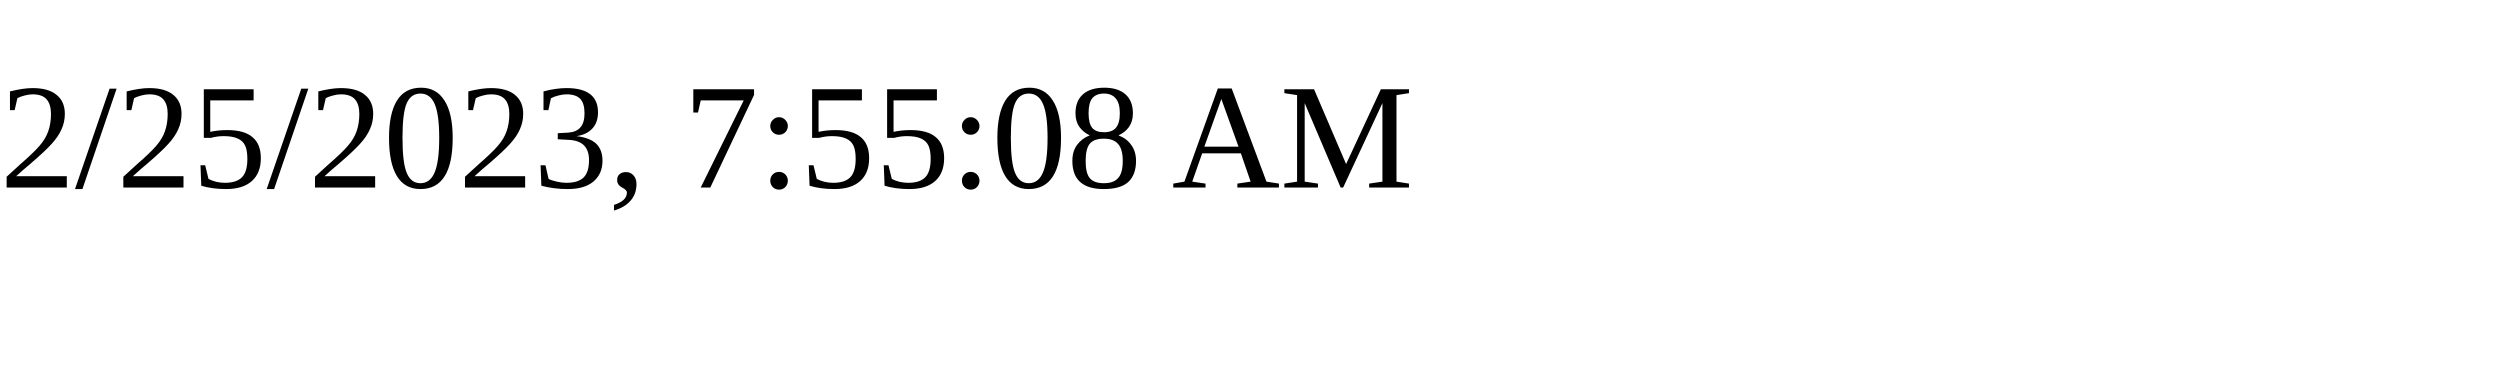
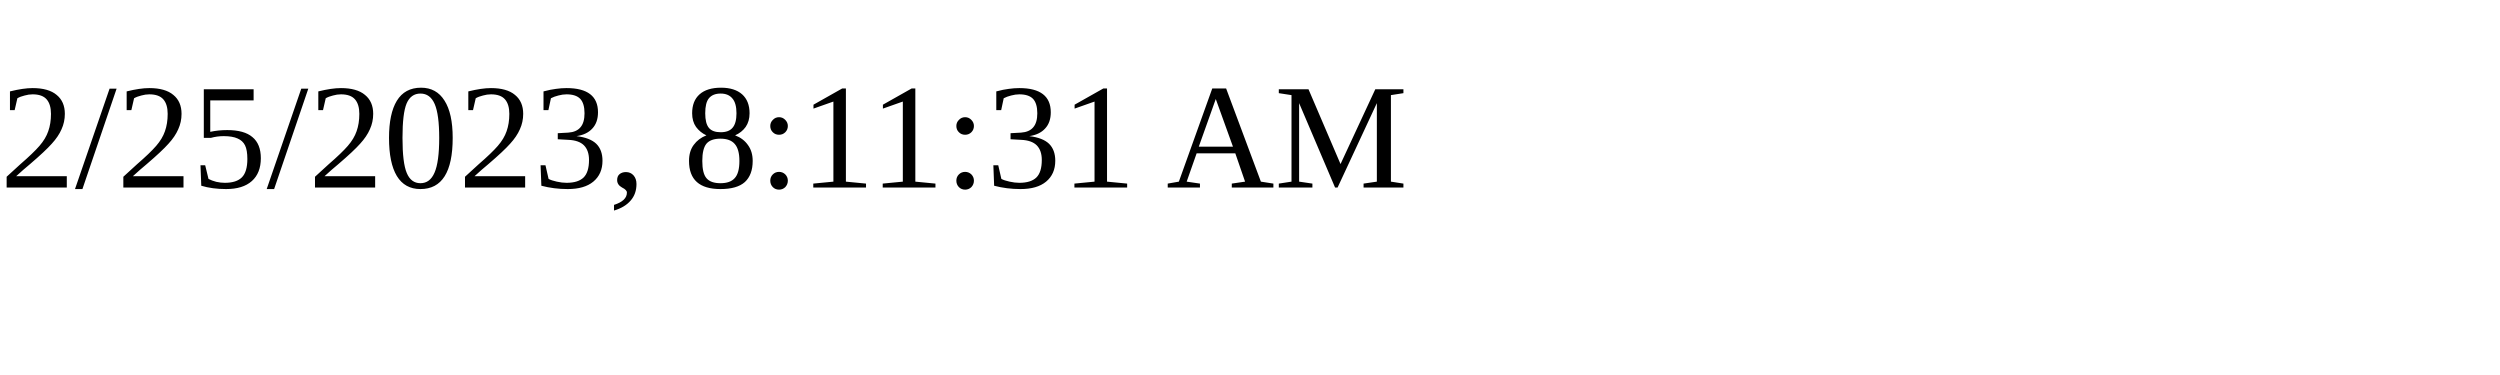
<svg xmlns="http://www.w3.org/2000/svg" height="30" width="200">
-   <text x="0" y="15">2/25/2023, 7:55:08 AM</text>
+   <text x="0" y="15">2/25/2023, 8:11:31 AM</text>
</svg>
